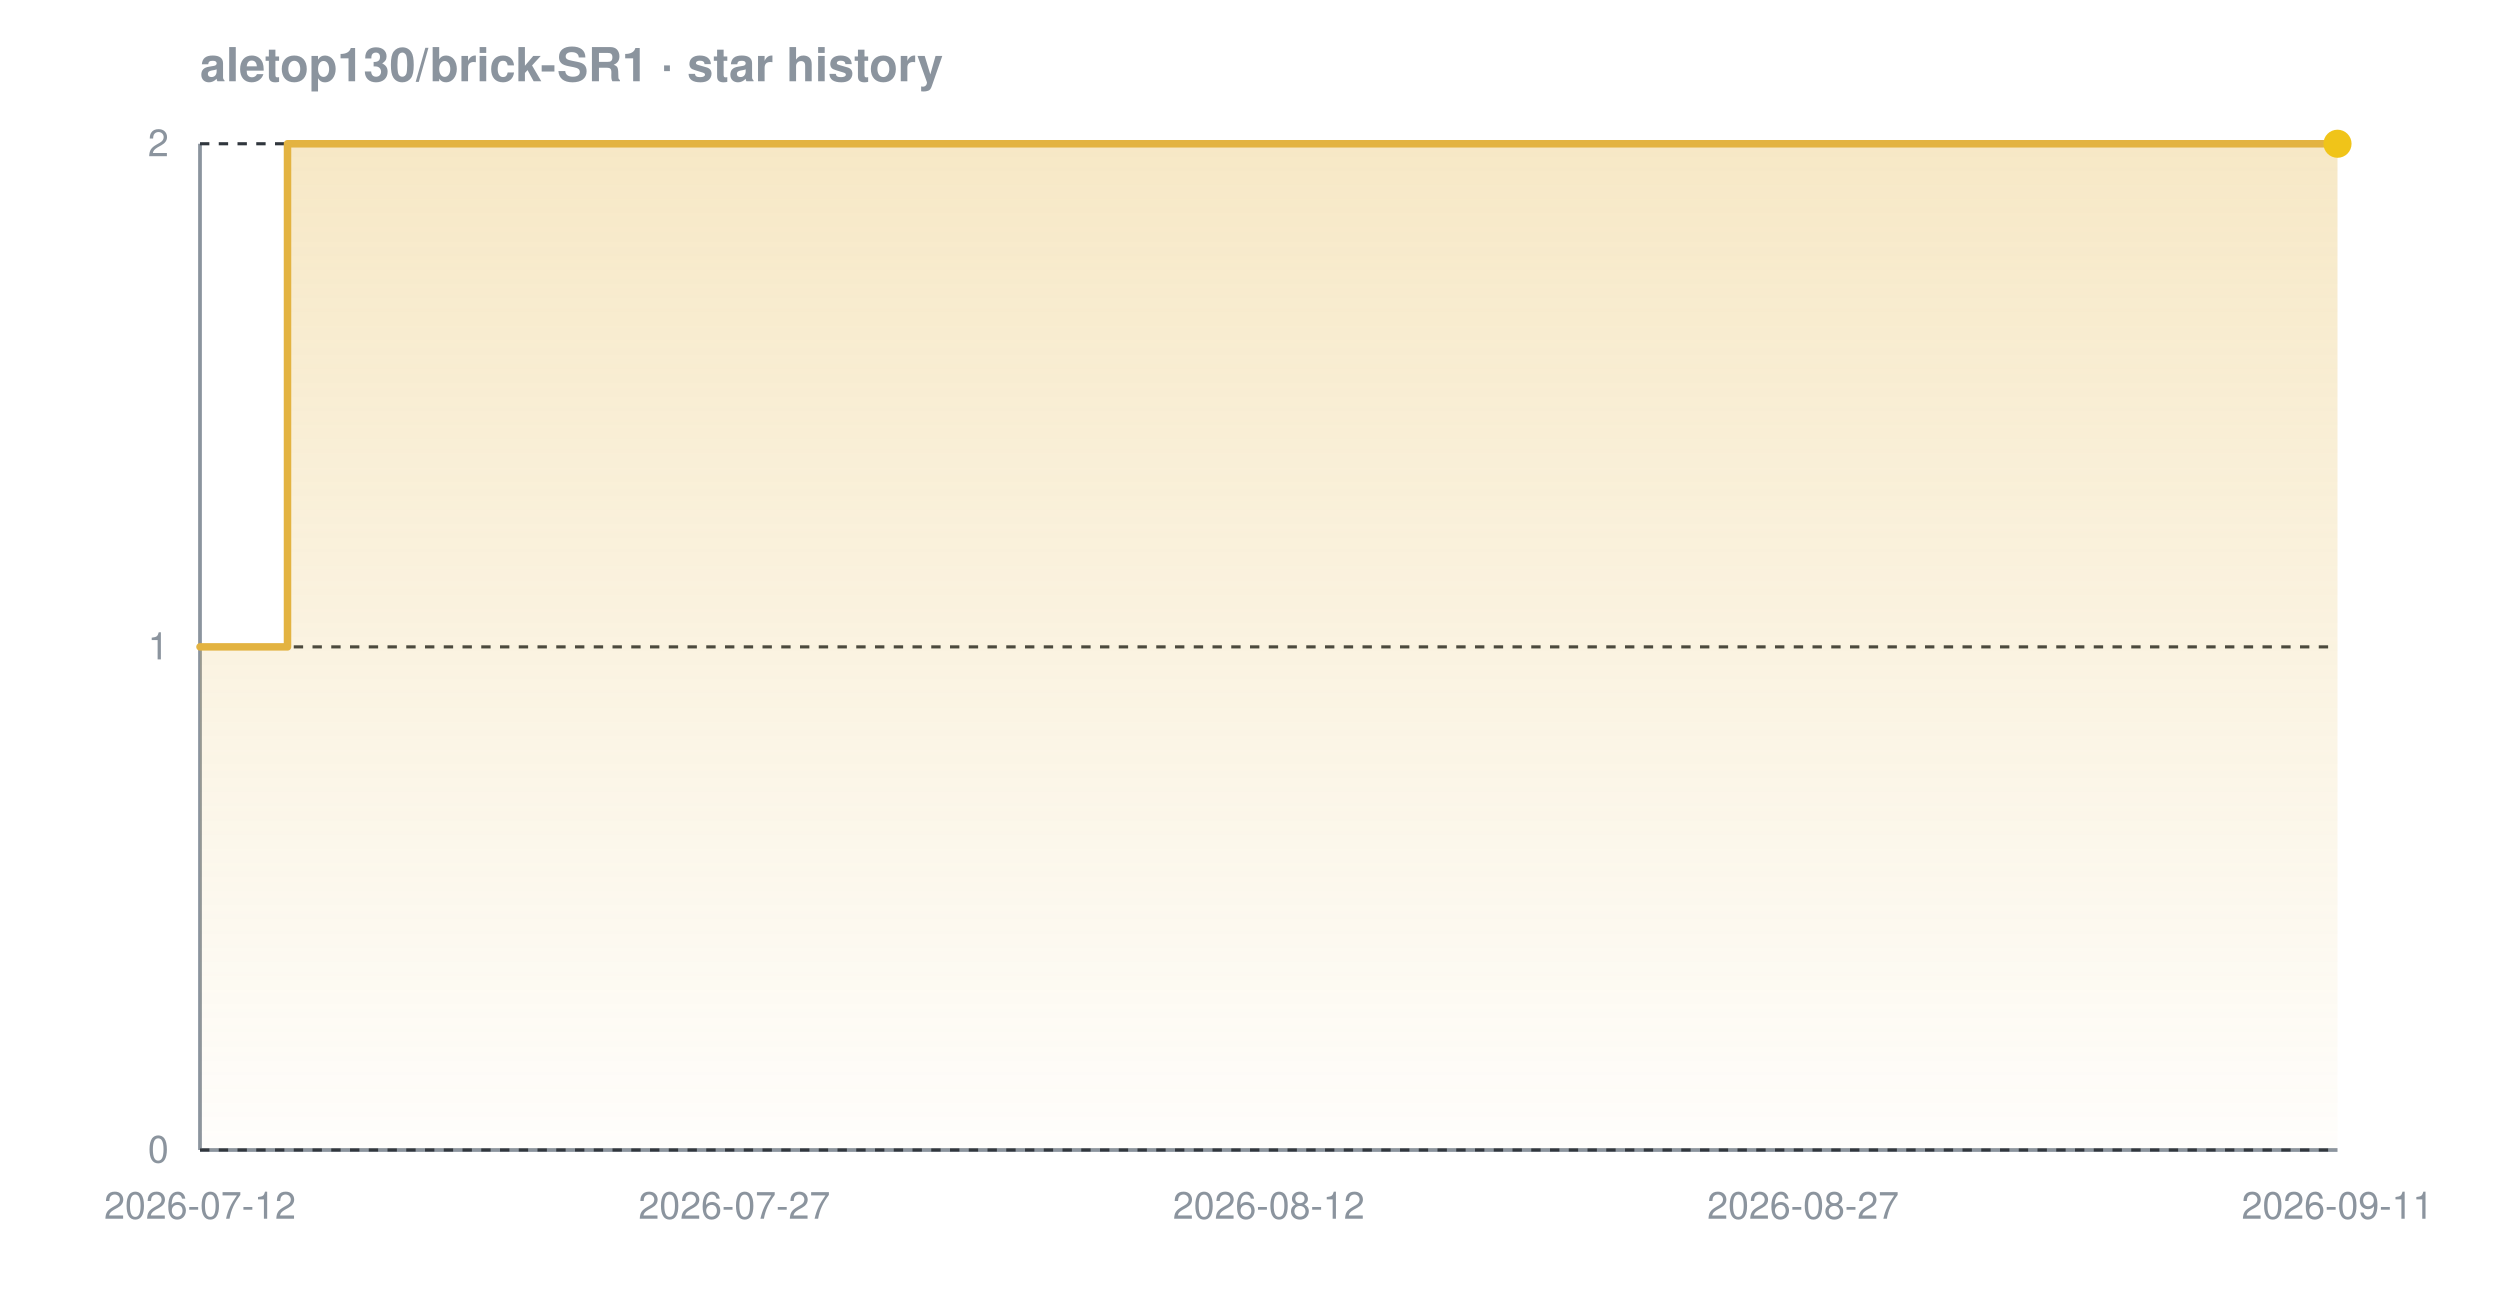
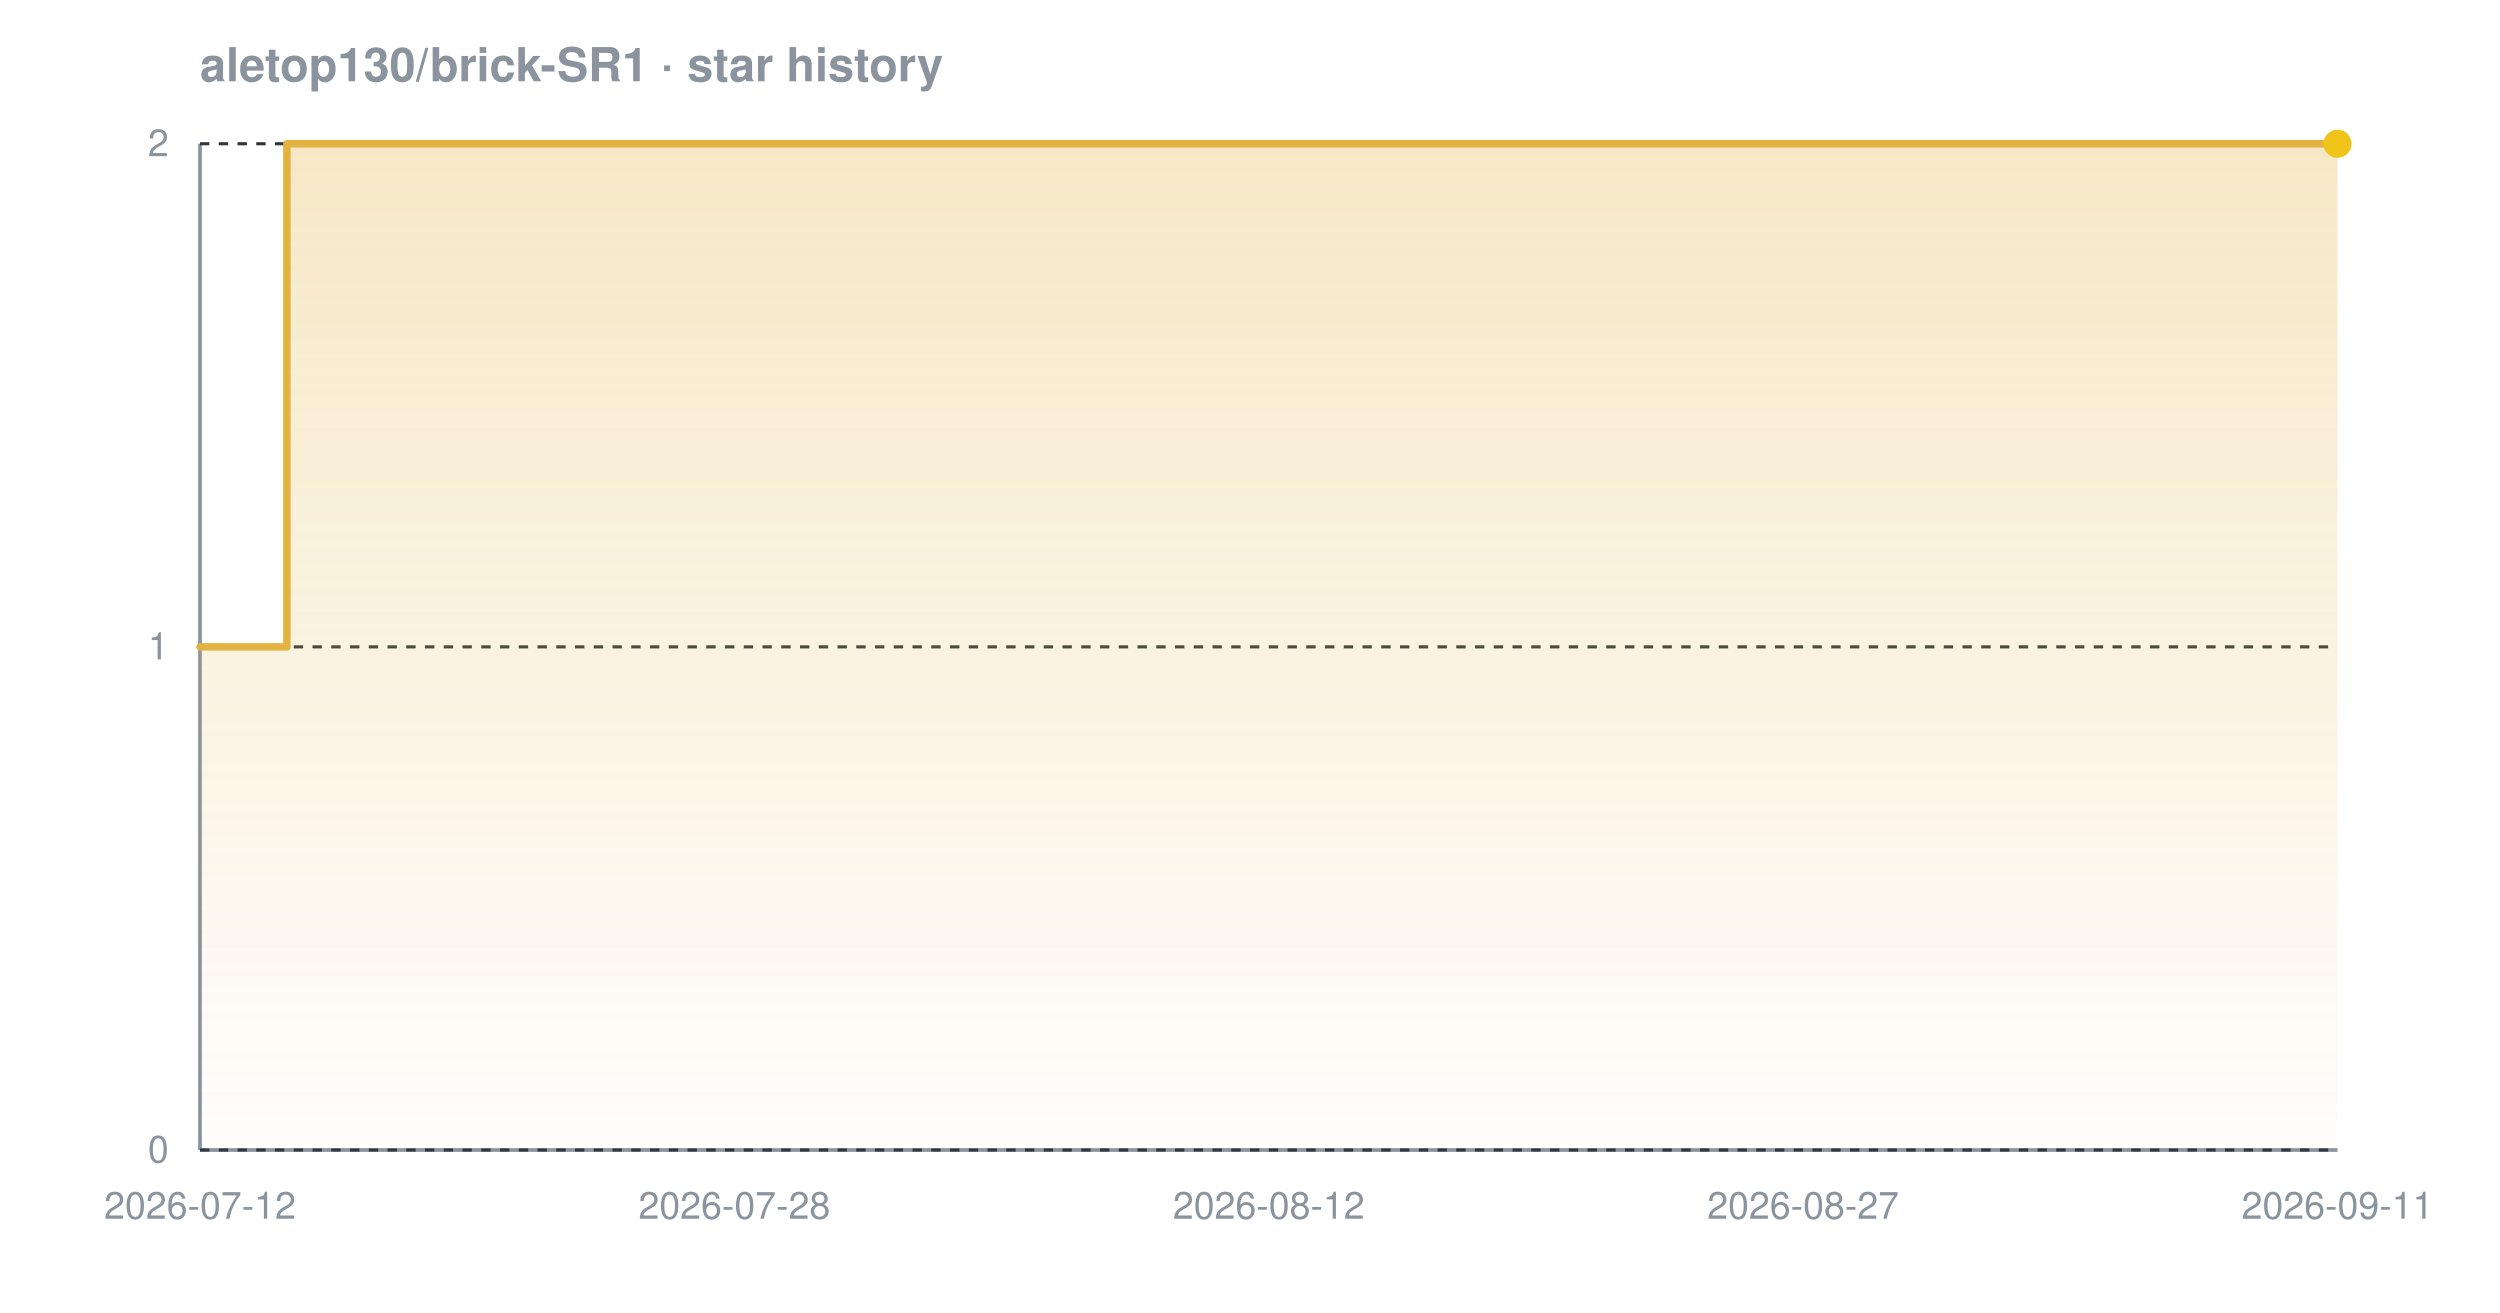
<svg xmlns="http://www.w3.org/2000/svg" width="800" height="420" viewBox="0 0 800 420" font-family="-apple-system,BlinkMacSystemFont,'Segoe UI',Helvetica,Arial,sans-serif" role="img" aria-label="Star history chart for aletop130/brick-SR1">
  <defs>
    <linearGradient id="grad-dark" x1="0" y1="0" x2="0" y2="1">
      <stop offset="0%" stop-color="#e3b341" stop-opacity="0.30" />
      <stop offset="100%" stop-color="#e3b341" stop-opacity="0.02" />
    </linearGradient>
  </defs>
  <text x="64" y="26" font-size="15" font-weight="600" fill="#8b949e">aletop130/brick-SR1 · star history</text>
  <line x1="64" y1="368" x2="748" y2="368" stroke="#8b949e" stroke-width="1.2" />
  <line x1="64" y1="46" x2="64" y2="368" stroke="#8b949e" stroke-width="1.2" />
  <line x1="64" y1="368.0" x2="748" y2="368.0" stroke="#30363d" stroke-width="1" stroke-dasharray="3 3" />
  <line x1="64" y1="207.0" x2="748" y2="207.0" stroke="#30363d" stroke-width="1" stroke-dasharray="3 3" />
  <line x1="64" y1="46.0" x2="748" y2="46.0" stroke="#30363d" stroke-width="1" stroke-dasharray="3 3" />
-   <path d="M 64.0 207.0 L 92.0 207.0 L 92.0 46.0 L 748.0 46.0 L 748.0 46.0 L 748.0 368.0 L 64.0 368.0 Z" fill="url(#grad-dark)" />
-   <path d="M 64.0 207.0 L 92.0 207.0 L 92.0 46.0 L 748.0 46.0 L 748.0 46.0" fill="none" stroke="#e3b341" stroke-width="2.4" stroke-linejoin="round" stroke-linecap="round" />
+   <path d="M 64.0 207.0 L 91.8 207.0 L 91.8 46.0 L 748.0 46.0 L 748.0 46.0 L 748.0 368.0 L 64.0 368.0 Z" fill="url(#grad-dark)" />
+   <path d="M 64.0 207.0 L 91.8 207.0 L 91.8 46.0 L 748.0 46.0 L 748.0 46.0" fill="none" stroke="#e3b341" stroke-width="2.4" stroke-linejoin="round" stroke-linecap="round" />
  <circle cx="748.0" cy="46.0" r="4.5" fill="#f0c419" />
  <text x="54" y="372.0" text-anchor="end" font-size="12" fill="#8b949e">0</text>
  <text x="54" y="211.0" text-anchor="end" font-size="12" fill="#8b949e">1</text>
  <text x="54" y="50.0" text-anchor="end" font-size="12" fill="#8b949e">2</text>
  <text x="64.0" y="390" text-anchor="middle" font-size="12" fill="#8b949e">2026-07-12</text>
-   <text x="235.0" y="390" text-anchor="middle" font-size="12" fill="#8b949e">2026-07-27</text>
+   <text x="235.0" y="390" text-anchor="middle" font-size="12" fill="#8b949e">2026-07-28</text>
  <text x="406.0" y="390" text-anchor="middle" font-size="12" fill="#8b949e">2026-08-12</text>
  <text x="577.0" y="390" text-anchor="middle" font-size="12" fill="#8b949e">2026-08-27</text>
  <text x="748.0" y="390" text-anchor="middle" font-size="12" fill="#8b949e">2026-09-11</text>
</svg>
